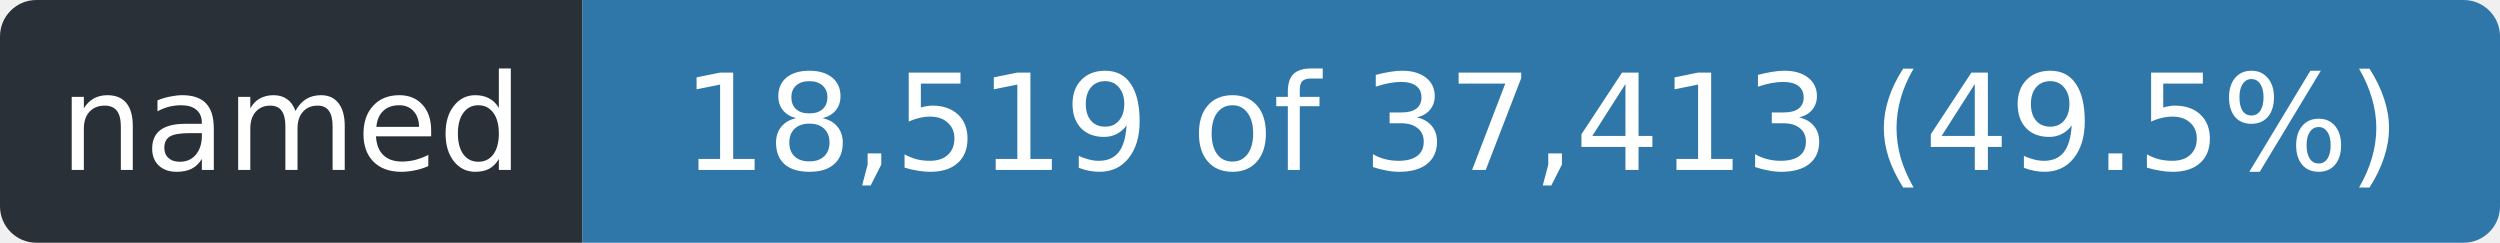
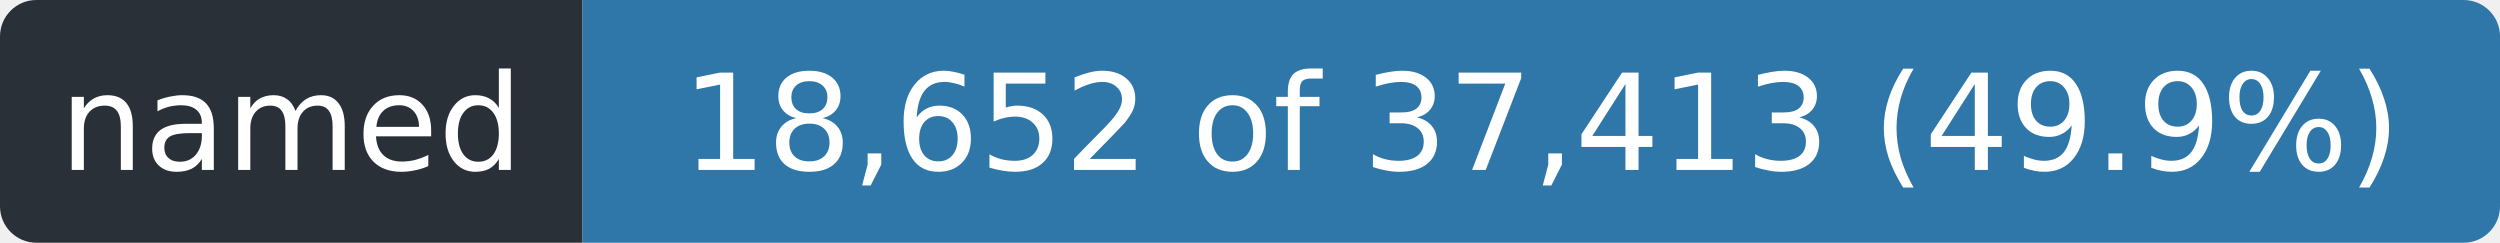
- <svg xmlns="http://www.w3.org/2000/svg" width="206" height="20" role="img" aria-label="named: 18,519 of 37,413 (49.5%)">
+ <svg xmlns="http://www.w3.org/2000/svg" width="206" height="20" role="img" aria-label="named: 18,652 of 37,413 (49.9%)">
  <clipPath id="r">
    <rect width="206" height="20" rx="3" />
  </clipPath>
  <g clip-path="url(#r)">
    <rect width="48" height="20" fill="#2a3038" />
    <rect x="48" width="158" height="20" fill="#2f77a8" />
  </g>
  <g fill="#fff" font-family="Verdana,Geneva,DejaVu Sans,sans-serif" font-size="11" text-anchor="middle">
    <text x="24.0" y="14" textLength="36">named</text>
-     <text x="127.0" y="14" textLength="146">18,519 of 37,413 (49.5%)</text>
+     <text x="127.0" y="14" textLength="146">18,652 of 37,413 (49.9%)</text>
  </g>
</svg>
